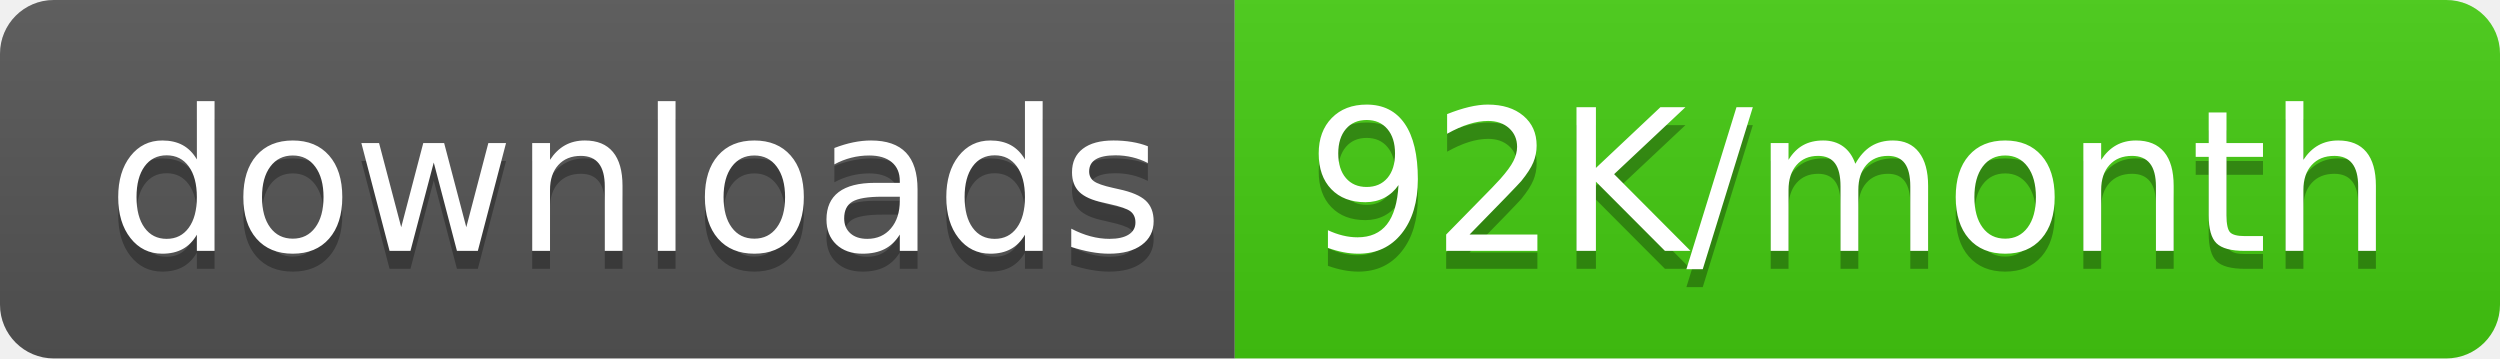
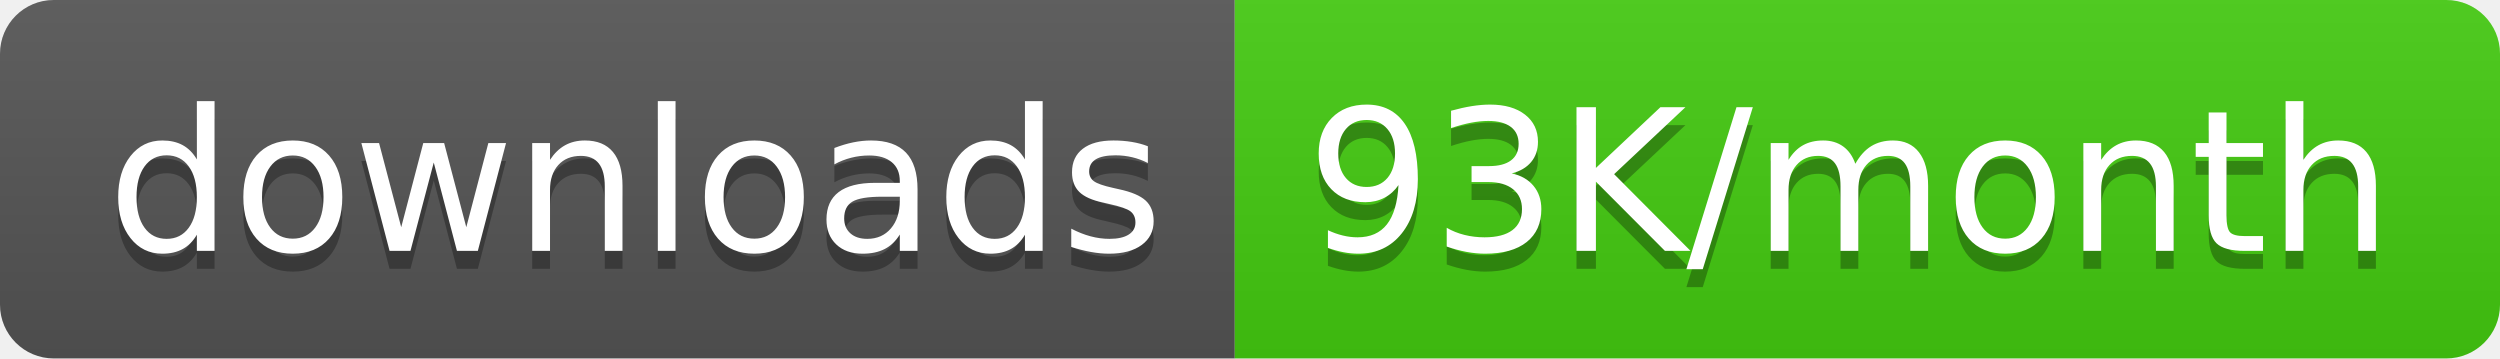
<svg xmlns="http://www.w3.org/2000/svg" width="139.5" height="20">
  <linearGradient id="smooth" x2="0" y2="100%">
    <stop offset="0" stop-color="#bbb" stop-opacity=".1" />
    <stop offset="1" stop-opacity=".1" />
  </linearGradient>
  <clipPath id="round">
    <rect width="139.5" height="20" rx="3" fill="#fff" />
  </clipPath>
  <g clip-path="url(#round)">
    <rect width="68.9" height="20" fill="#555" />
    <rect x="68.9" width="70.6" height="20" fill="#4c1" />
    <rect width="139.5" height="20" fill="url(#smooth)" />
  </g>
  <g fill="#fff" text-anchor="middle" font-family="DejaVu Sans,Verdana,Geneva,sans-serif" font-size="110">
    <text x="354.5" y="150" fill="#010101" fill-opacity=".3" transform="scale(0.1)" textLength="589.0" lengthAdjust="spacing">downloads</text>
    <text x="354.5" y="140" transform="scale(0.1)" textLength="589.0" lengthAdjust="spacing">downloads</text>
-     <text x="1032.0" y="150" fill="#010101" fill-opacity=".3" transform="scale(0.1)" textLength="606.0" lengthAdjust="spacing">92K/month</text>
-     <text x="1032.0" y="140" transform="scale(0.1)" textLength="606.0" lengthAdjust="spacing">92K/month</text>
+     <text x="1032.0" y="150" fill="#010101" fill-opacity=".3" transform="scale(0.1)" textLength="606.0" lengthAdjust="spacing">93K/month</text>
+     <text x="1032.0" y="140" transform="scale(0.1)" textLength="606.0" lengthAdjust="spacing">93K/month</text>
  </g>
</svg>
